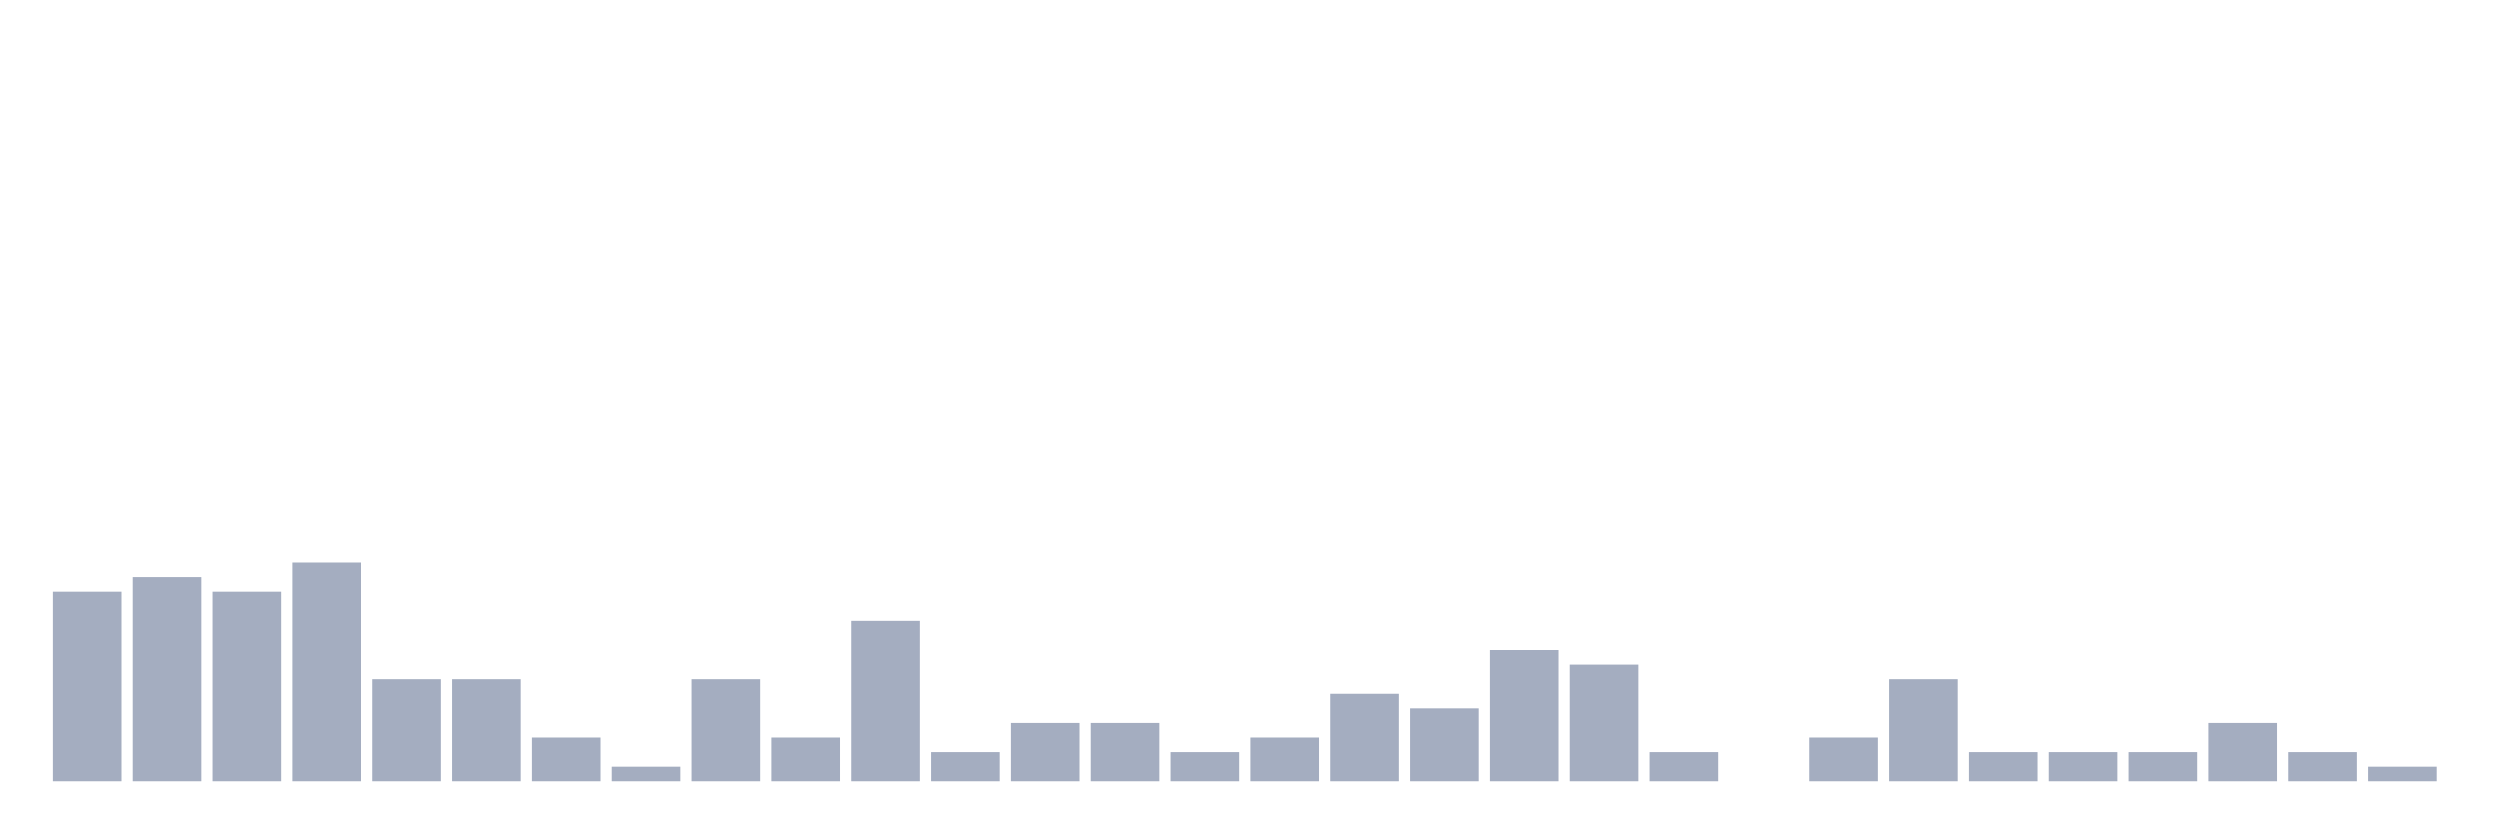
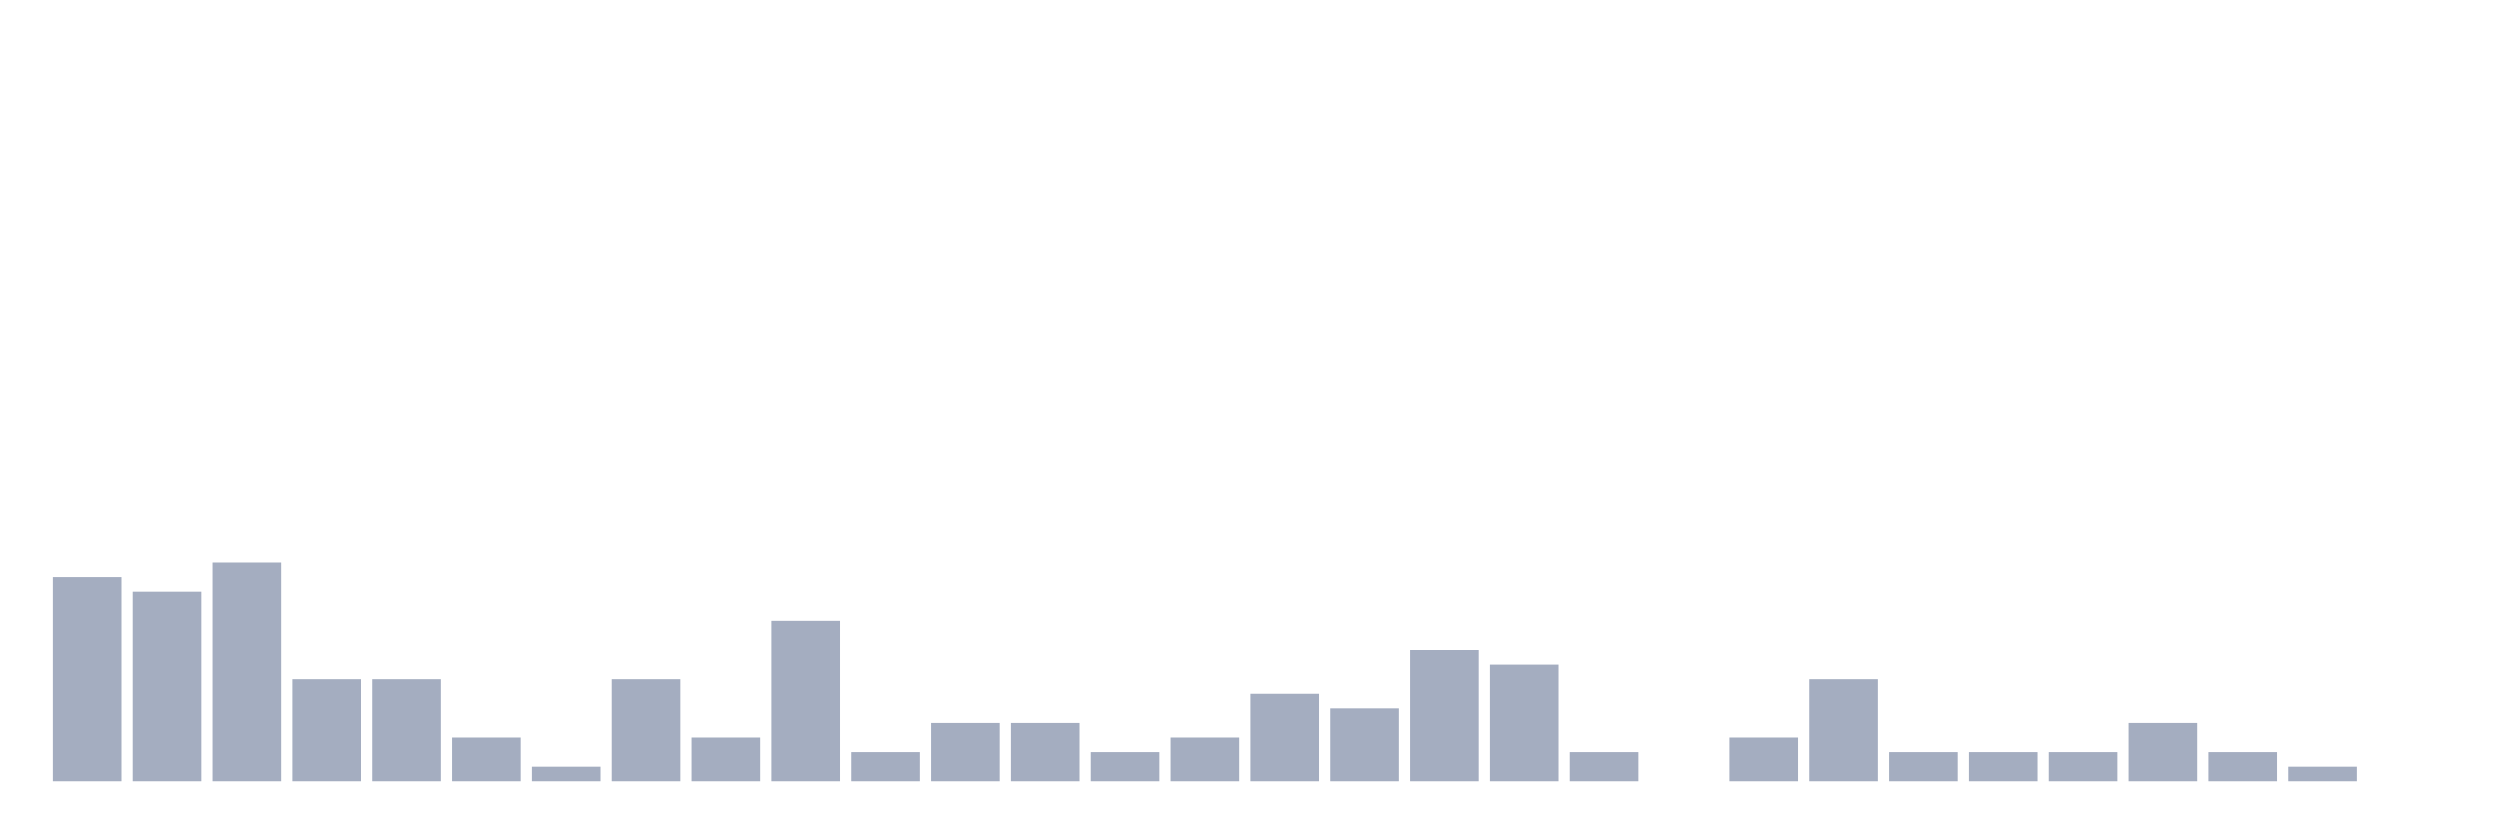
<svg xmlns="http://www.w3.org/2000/svg" viewBox="0 0 480 160">
  <g transform="translate(10,10)">
-     <rect class="bar" x="0.153" width="13.175" y="103.6" height="36.4" fill="rgb(164,173,192)" />
-     <rect class="bar" x="15.482" width="13.175" y="100.8" height="39.2" fill="rgb(164,173,192)" />
-     <rect class="bar" x="30.81" width="13.175" y="103.6" height="36.4" fill="rgb(164,173,192)" />
-     <rect class="bar" x="46.138" width="13.175" y="98" height="42" fill="rgb(164,173,192)" />
+     <rect class="bar" x="0.153" width="13.175" y="100.8" height="39.2" fill="rgb(164,173,192)" />
+     <rect class="bar" x="15.482" width="13.175" y="103.6" height="36.4" fill="rgb(164,173,192)" />
+     <rect class="bar" x="30.81" width="13.175" y="98" height="42" fill="rgb(164,173,192)" />
+     <rect class="bar" x="46.138" width="13.175" y="120.4" height="19.6" fill="rgb(164,173,192)" />
    <rect class="bar" x="61.466" width="13.175" y="120.4" height="19.6" fill="rgb(164,173,192)" />
-     <rect class="bar" x="76.794" width="13.175" y="120.4" height="19.6" fill="rgb(164,173,192)" />
-     <rect class="bar" x="92.123" width="13.175" y="131.6" height="8.4" fill="rgb(164,173,192)" />
-     <rect class="bar" x="107.451" width="13.175" y="137.2" height="2.8" fill="rgb(164,173,192)" />
-     <rect class="bar" x="122.779" width="13.175" y="120.4" height="19.6" fill="rgb(164,173,192)" />
-     <rect class="bar" x="138.107" width="13.175" y="131.6" height="8.4" fill="rgb(164,173,192)" />
-     <rect class="bar" x="153.436" width="13.175" y="109.2" height="30.8" fill="rgb(164,173,192)" />
-     <rect class="bar" x="168.764" width="13.175" y="134.4" height="5.6" fill="rgb(164,173,192)" />
+     <rect class="bar" x="76.794" width="13.175" y="131.6" height="8.4" fill="rgb(164,173,192)" />
+     <rect class="bar" x="92.123" width="13.175" y="137.2" height="2.8" fill="rgb(164,173,192)" />
+     <rect class="bar" x="107.451" width="13.175" y="120.4" height="19.6" fill="rgb(164,173,192)" />
+     <rect class="bar" x="122.779" width="13.175" y="131.6" height="8.4" fill="rgb(164,173,192)" />
+     <rect class="bar" x="138.107" width="13.175" y="109.2" height="30.8" fill="rgb(164,173,192)" />
+     <rect class="bar" x="153.436" width="13.175" y="134.4" height="5.6" fill="rgb(164,173,192)" />
+     <rect class="bar" x="168.764" width="13.175" y="128.8" height="11.2" fill="rgb(164,173,192)" />
    <rect class="bar" x="184.092" width="13.175" y="128.8" height="11.2" fill="rgb(164,173,192)" />
-     <rect class="bar" x="199.42" width="13.175" y="128.8" height="11.2" fill="rgb(164,173,192)" />
-     <rect class="bar" x="214.748" width="13.175" y="134.4" height="5.6" fill="rgb(164,173,192)" />
-     <rect class="bar" x="230.077" width="13.175" y="131.6" height="8.4" fill="rgb(164,173,192)" />
-     <rect class="bar" x="245.405" width="13.175" y="123.2" height="16.8" fill="rgb(164,173,192)" />
-     <rect class="bar" x="260.733" width="13.175" y="126" height="14" fill="rgb(164,173,192)" />
-     <rect class="bar" x="276.061" width="13.175" y="114.8" height="25.2" fill="rgb(164,173,192)" />
-     <rect class="bar" x="291.39" width="13.175" y="117.6" height="22.4" fill="rgb(164,173,192)" />
-     <rect class="bar" x="306.718" width="13.175" y="134.4" height="5.6" fill="rgb(164,173,192)" />
-     <rect class="bar" x="322.046" width="13.175" y="140" height="0" fill="rgb(164,173,192)" />
-     <rect class="bar" x="337.374" width="13.175" y="131.6" height="8.4" fill="rgb(164,173,192)" />
-     <rect class="bar" x="352.702" width="13.175" y="120.4" height="19.6" fill="rgb(164,173,192)" />
+     <rect class="bar" x="199.42" width="13.175" y="134.4" height="5.6" fill="rgb(164,173,192)" />
+     <rect class="bar" x="214.748" width="13.175" y="131.6" height="8.4" fill="rgb(164,173,192)" />
+     <rect class="bar" x="230.077" width="13.175" y="123.2" height="16.8" fill="rgb(164,173,192)" />
+     <rect class="bar" x="245.405" width="13.175" y="126" height="14" fill="rgb(164,173,192)" />
+     <rect class="bar" x="260.733" width="13.175" y="114.8" height="25.2" fill="rgb(164,173,192)" />
+     <rect class="bar" x="276.061" width="13.175" y="117.6" height="22.4" fill="rgb(164,173,192)" />
+     <rect class="bar" x="291.39" width="13.175" y="134.4" height="5.6" fill="rgb(164,173,192)" />
+     <rect class="bar" x="306.718" width="13.175" y="140" height="0" fill="rgb(164,173,192)" />
+     <rect class="bar" x="322.046" width="13.175" y="131.6" height="8.4" fill="rgb(164,173,192)" />
+     <rect class="bar" x="337.374" width="13.175" y="120.4" height="19.6" fill="rgb(164,173,192)" />
+     <rect class="bar" x="352.702" width="13.175" y="134.4" height="5.6" fill="rgb(164,173,192)" />
    <rect class="bar" x="368.031" width="13.175" y="134.4" height="5.6" fill="rgb(164,173,192)" />
    <rect class="bar" x="383.359" width="13.175" y="134.4" height="5.6" fill="rgb(164,173,192)" />
-     <rect class="bar" x="398.687" width="13.175" y="134.4" height="5.6" fill="rgb(164,173,192)" />
-     <rect class="bar" x="414.015" width="13.175" y="128.8" height="11.2" fill="rgb(164,173,192)" />
-     <rect class="bar" x="429.344" width="13.175" y="134.4" height="5.6" fill="rgb(164,173,192)" />
-     <rect class="bar" x="444.672" width="13.175" y="137.2" height="2.8" fill="rgb(164,173,192)" />
+     <rect class="bar" x="398.687" width="13.175" y="128.8" height="11.2" fill="rgb(164,173,192)" />
+     <rect class="bar" x="414.015" width="13.175" y="134.4" height="5.6" fill="rgb(164,173,192)" />
+     <rect class="bar" x="429.344" width="13.175" y="137.2" height="2.8" fill="rgb(164,173,192)" />
+     <rect class="bar" x="444.672" width="13.175" y="140" height="0" fill="rgb(164,173,192)" />
  </g>
</svg>
